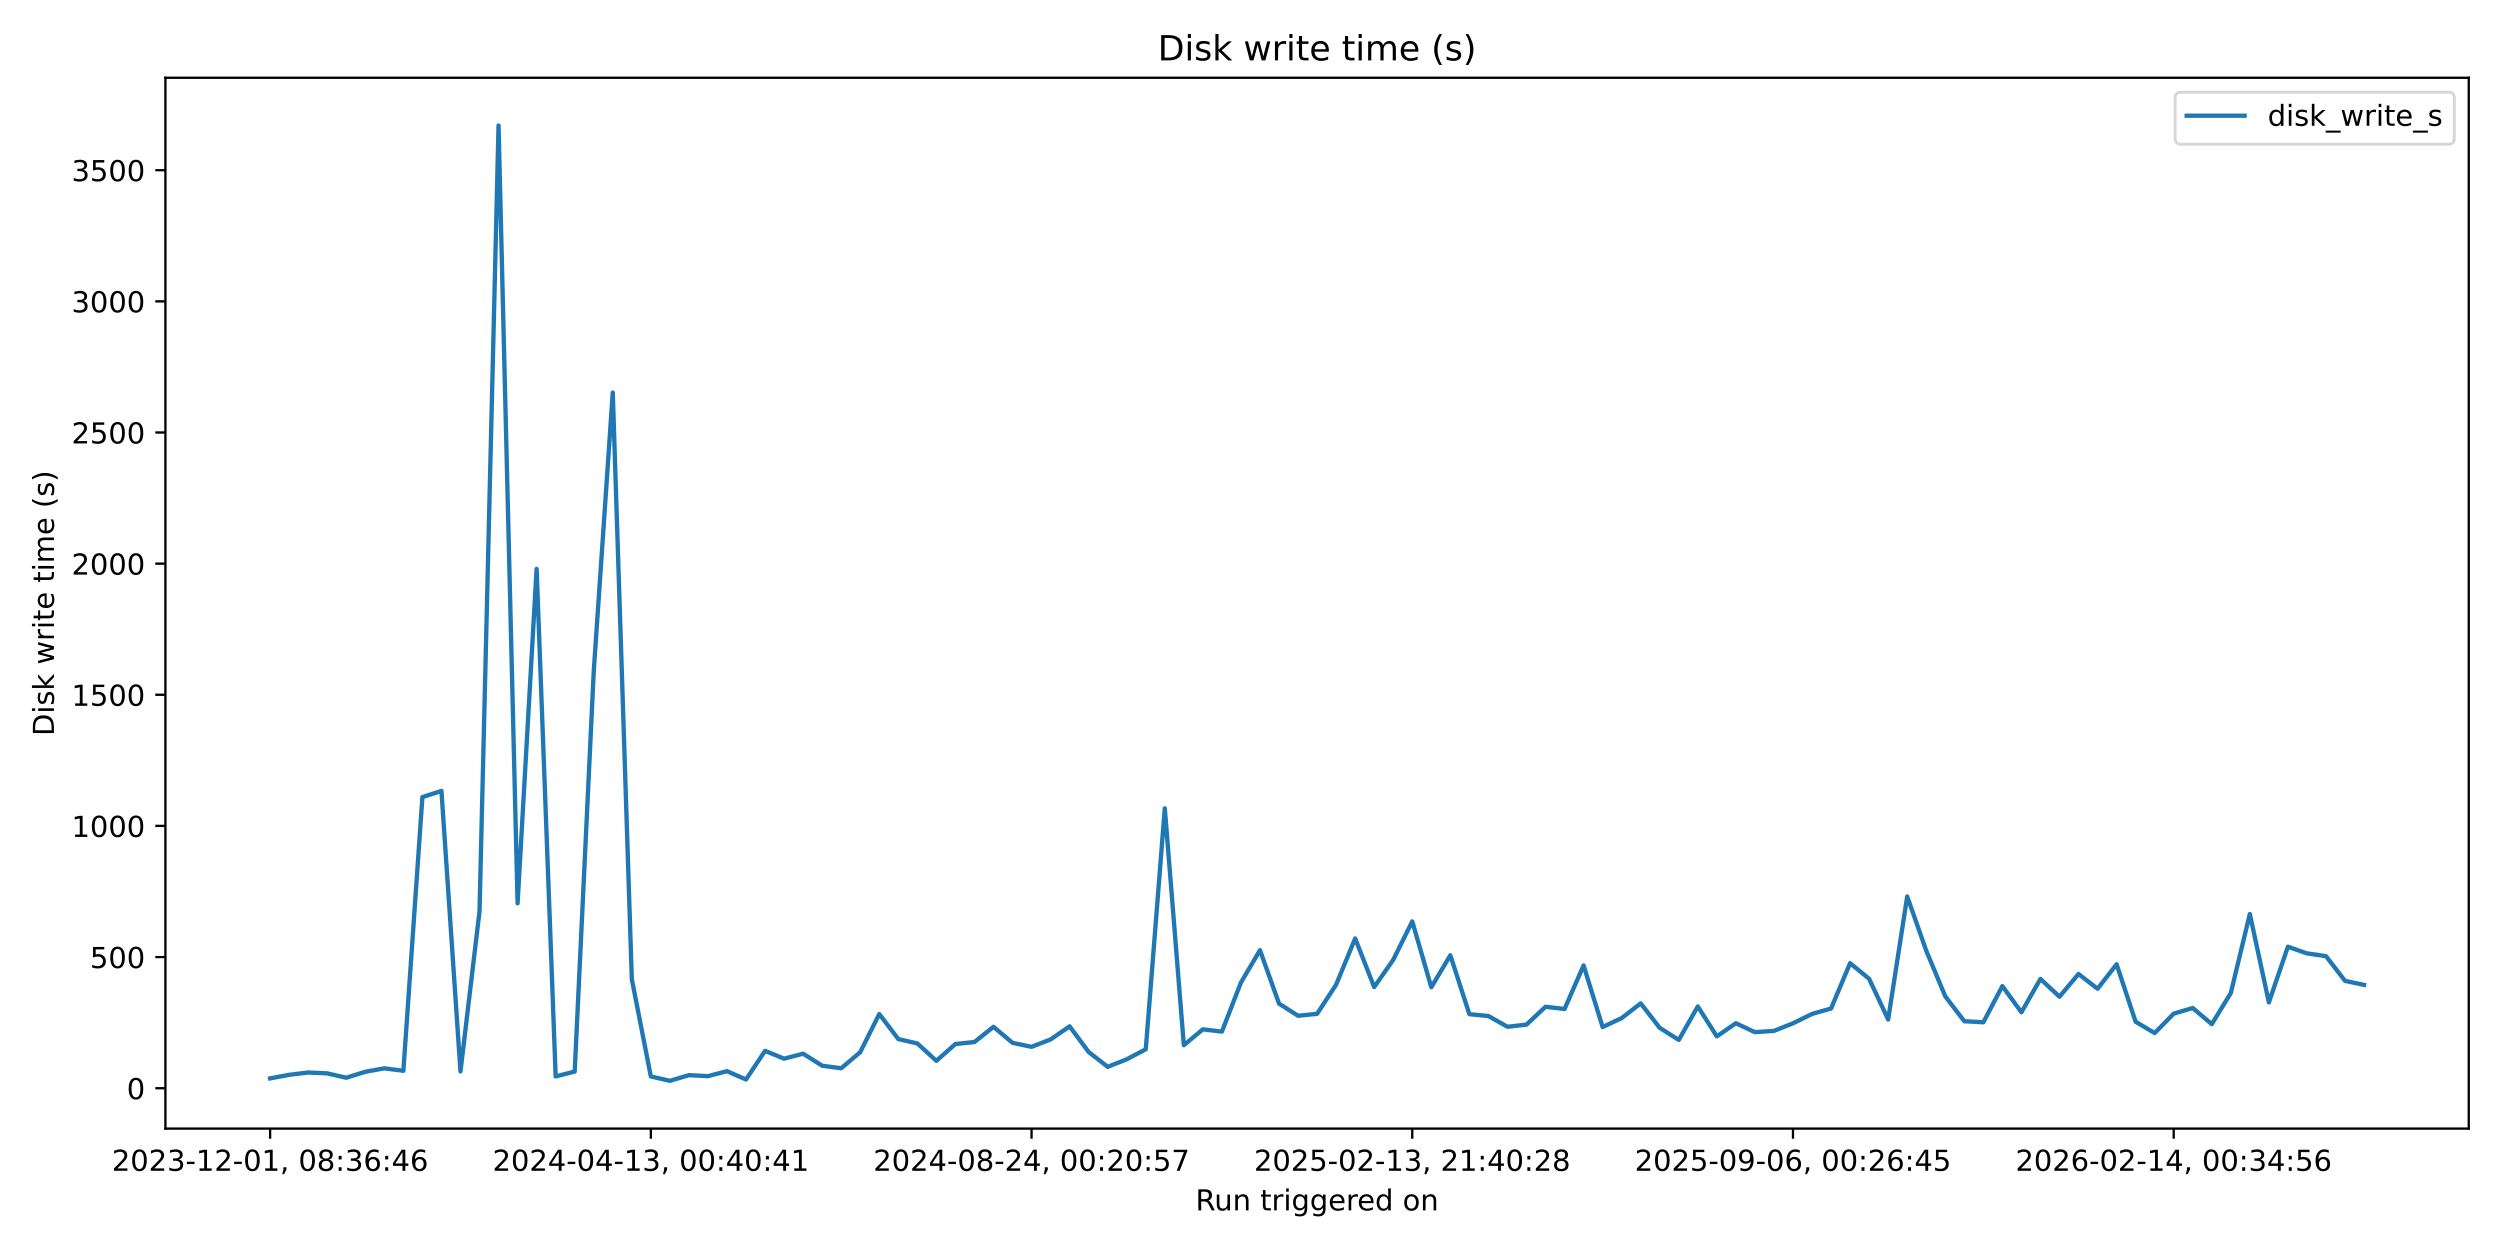
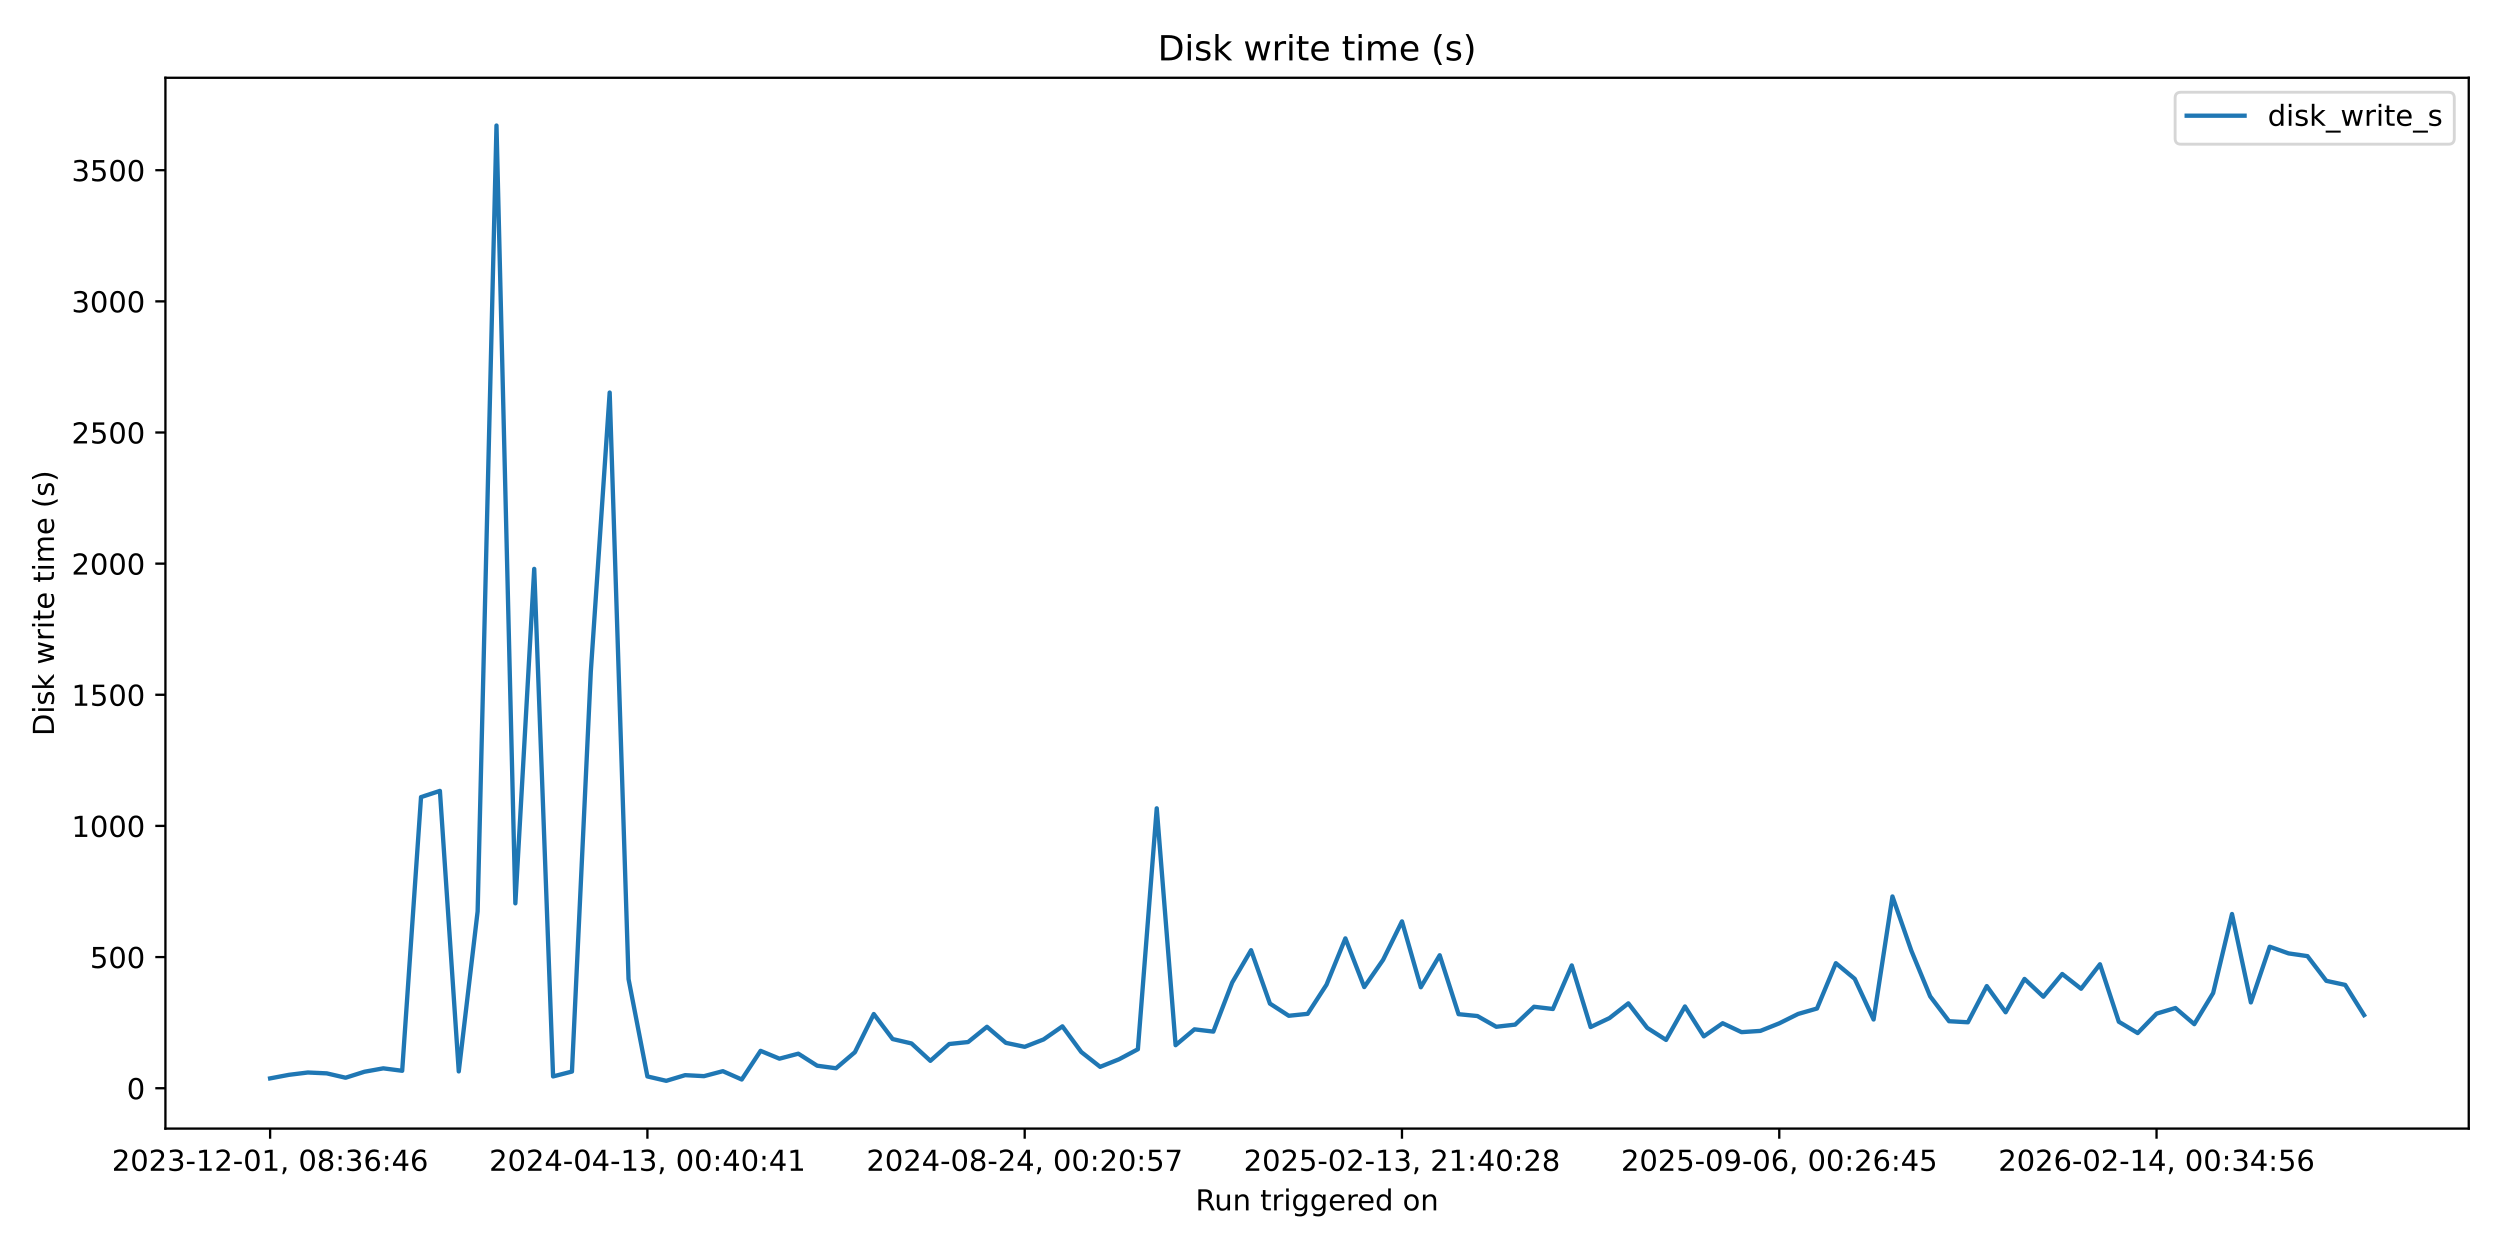
<svg xmlns="http://www.w3.org/2000/svg" xmlns:xlink="http://www.w3.org/1999/xlink" width="864pt" height="432pt" viewBox="0 0 864 432" version="1.1">
  <defs>
    <style type="text/css">*{stroke-linejoin: round; stroke-linecap: butt}</style>
  </defs>
  <g id="figure_1">
    <g id="patch_1">
      <path d="M 0 432  L 864 432  L 864 0  L 0 0  z " style="fill: #ffffff" />
    </g>
    <g id="axes_1">
      <g id="patch_2">
        <path d="M 57.17 390.04  L 853.2 390.04  L 853.2 26.88  L 57.17 26.88  z " style="fill: #ffffff" />
      </g>
      <g id="matplotlib.axis_1">
        <g id="xtick_1">
          <g id="line2d_1">
            <defs>
-               <path id="m375b9d2897" d="M 0 0  L 0 3.5  " style="stroke: #000000; stroke-width: 0.8" />
+               <path id="m7d9cabfe3b" d="M 0 0  L 0 3.5  " style="stroke: #000000; stroke-width: 0.8" />
            </defs>
            <g>
-               <use xlink:href="#m375b9d2897" x="93.353" y="390.04" style="stroke: #000000; stroke-width: 0.8" />
+               <use xlink:href="#m7d9cabfe3b" x="93.353" y="390.04" style="stroke: #000000; stroke-width: 0.8" />
            </g>
          </g>
          <g id="text_1">
            <g transform="translate(38.66099 404.6384) scale(0.1 -0.1)">
              <defs>
                <path id="DejaVuSans-32" d="M 1228 531  L 3431 531  L 3431 0  L 469 0  L 469 531  Q 828 903 1448 1529  Q 2069 2156 2228 2338  Q 2531 2678 2651 2914  Q 2772 3150 2772 3378  Q 2772 3750 2511 3984  Q 2250 4219 1831 4219  Q 1534 4219 1204 4116  Q 875 4013 500 3803  L 500 4441  Q 881 4594 1212 4672  Q 1544 4750 1819 4750  Q 2544 4750 2975 4387  Q 3406 4025 3406 3419  Q 3406 3131 3298 2873  Q 3191 2616 2906 2266  Q 2828 2175 2409 1742  Q 1991 1309 1228 531  z " transform="scale(0.015625)" />
                <path id="DejaVuSans-30" d="M 2034 4250  Q 1547 4250 1301 3770  Q 1056 3291 1056 2328  Q 1056 1369 1301 889  Q 1547 409 2034 409  Q 2525 409 2770 889  Q 3016 1369 3016 2328  Q 3016 3291 2770 3770  Q 2525 4250 2034 4250  z M 2034 4750  Q 2819 4750 3233 4129  Q 3647 3509 3647 2328  Q 3647 1150 3233 529  Q 2819 -91 2034 -91  Q 1250 -91 836 529  Q 422 1150 422 2328  Q 422 3509 836 4129  Q 1250 4750 2034 4750  z " transform="scale(0.015625)" />
                <path id="DejaVuSans-33" d="M 2597 2516  Q 3050 2419 3304 2112  Q 3559 1806 3559 1356  Q 3559 666 3084 287  Q 2609 -91 1734 -91  Q 1441 -91 1130 -33  Q 819 25 488 141  L 488 750  Q 750 597 1062 519  Q 1375 441 1716 441  Q 2309 441 2620 675  Q 2931 909 2931 1356  Q 2931 1769 2642 2001  Q 2353 2234 1838 2234  L 1294 2234  L 1294 2753  L 1863 2753  Q 2328 2753 2575 2939  Q 2822 3125 2822 3475  Q 2822 3834 2567 4026  Q 2313 4219 1838 4219  Q 1578 4219 1281 4162  Q 984 4106 628 3988  L 628 4550  Q 988 4650 1302 4700  Q 1616 4750 1894 4750  Q 2613 4750 3031 4423  Q 3450 4097 3450 3541  Q 3450 3153 3228 2886  Q 3006 2619 2597 2516  z " transform="scale(0.015625)" />
                <path id="DejaVuSans-2d" d="M 313 2009  L 1997 2009  L 1997 1497  L 313 1497  L 313 2009  z " transform="scale(0.015625)" />
                <path id="DejaVuSans-31" d="M 794 531  L 1825 531  L 1825 4091  L 703 3866  L 703 4441  L 1819 4666  L 2450 4666  L 2450 531  L 3481 531  L 3481 0  L 794 0  L 794 531  z " transform="scale(0.015625)" />
                <path id="DejaVuSans-2c" d="M 750 794  L 1409 794  L 1409 256  L 897 -744  L 494 -744  L 750 256  L 750 794  z " transform="scale(0.015625)" />
                <path id="DejaVuSans-20" transform="scale(0.015625)" />
                <path id="DejaVuSans-38" d="M 2034 2216  Q 1584 2216 1326 1975  Q 1069 1734 1069 1313  Q 1069 891 1326 650  Q 1584 409 2034 409  Q 2484 409 2743 651  Q 3003 894 3003 1313  Q 3003 1734 2745 1975  Q 2488 2216 2034 2216  z M 1403 2484  Q 997 2584 770 2862  Q 544 3141 544 3541  Q 544 4100 942 4425  Q 1341 4750 2034 4750  Q 2731 4750 3128 4425  Q 3525 4100 3525 3541  Q 3525 3141 3298 2862  Q 3072 2584 2669 2484  Q 3125 2378 3379 2068  Q 3634 1759 3634 1313  Q 3634 634 3220 271  Q 2806 -91 2034 -91  Q 1263 -91 848 271  Q 434 634 434 1313  Q 434 1759 690 2068  Q 947 2378 1403 2484  z M 1172 3481  Q 1172 3119 1398 2916  Q 1625 2713 2034 2713  Q 2441 2713 2670 2916  Q 2900 3119 2900 3481  Q 2900 3844 2670 4047  Q 2441 4250 2034 4250  Q 1625 4250 1398 4047  Q 1172 3844 1172 3481  z " transform="scale(0.015625)" />
                <path id="DejaVuSans-3a" d="M 750 794  L 1409 794  L 1409 0  L 750 0  L 750 794  z M 750 3309  L 1409 3309  L 1409 2516  L 750 2516  L 750 3309  z " transform="scale(0.015625)" />
                <path id="DejaVuSans-36" d="M 2113 2584  Q 1688 2584 1439 2293  Q 1191 2003 1191 1497  Q 1191 994 1439 701  Q 1688 409 2113 409  Q 2538 409 2786 701  Q 3034 994 3034 1497  Q 3034 2003 2786 2293  Q 2538 2584 2113 2584  z M 3366 4563  L 3366 3988  Q 3128 4100 2886 4159  Q 2644 4219 2406 4219  Q 1781 4219 1451 3797  Q 1122 3375 1075 2522  Q 1259 2794 1537 2939  Q 1816 3084 2150 3084  Q 2853 3084 3261 2657  Q 3669 2231 3669 1497  Q 3669 778 3244 343  Q 2819 -91 2113 -91  Q 1303 -91 875 529  Q 447 1150 447 2328  Q 447 3434 972 4092  Q 1497 4750 2381 4750  Q 2619 4750 2861 4703  Q 3103 4656 3366 4563  z " transform="scale(0.015625)" />
                <path id="DejaVuSans-34" d="M 2419 4116  L 825 1625  L 2419 1625  L 2419 4116  z M 2253 4666  L 3047 4666  L 3047 1625  L 3713 1625  L 3713 1100  L 3047 1100  L 3047 0  L 2419 0  L 2419 1100  L 313 1100  L 313 1709  L 2253 4666  z " transform="scale(0.015625)" />
              </defs>
              <use xlink:href="#DejaVuSans-32" />
              <use xlink:href="#DejaVuSans-30" transform="translate(63.62305 0)" />
              <use xlink:href="#DejaVuSans-32" transform="translate(127.2461 0)" />
              <use xlink:href="#DejaVuSans-33" transform="translate(190.8691 0)" />
              <use xlink:href="#DejaVuSans-2d" transform="translate(254.4922 0)" />
              <use xlink:href="#DejaVuSans-31" transform="translate(290.5762 0)" />
              <use xlink:href="#DejaVuSans-32" transform="translate(354.1992 0)" />
              <use xlink:href="#DejaVuSans-2d" transform="translate(417.8223 0)" />
              <use xlink:href="#DejaVuSans-30" transform="translate(453.9062 0)" />
              <use xlink:href="#DejaVuSans-31" transform="translate(517.5293 0)" />
              <use xlink:href="#DejaVuSans-2c" transform="translate(581.1523 0)" />
              <use xlink:href="#DejaVuSans-20" transform="translate(612.9395 0)" />
              <use xlink:href="#DejaVuSans-30" transform="translate(644.7266 0)" />
              <use xlink:href="#DejaVuSans-38" transform="translate(708.3496 0)" />
              <use xlink:href="#DejaVuSans-3a" transform="translate(771.9727 0)" />
              <use xlink:href="#DejaVuSans-33" transform="translate(805.6641 0)" />
              <use xlink:href="#DejaVuSans-36" transform="translate(869.2871 0)" />
              <use xlink:href="#DejaVuSans-3a" transform="translate(932.9102 0)" />
              <use xlink:href="#DejaVuSans-34" transform="translate(966.6016 0)" />
              <use xlink:href="#DejaVuSans-36" transform="translate(1030.225 0)" />
            </g>
          </g>
        </g>
        <g id="xtick_2">
          <g id="line2d_2">
            <g>
-               <use xlink:href="#m375b9d2897" x="224.928" y="390.04" style="stroke: #000000; stroke-width: 0.8" />
+               <use xlink:href="#m7d9cabfe3b" x="223.743" y="390.04" style="stroke: #000000; stroke-width: 0.8" />
            </g>
          </g>
          <g id="text_2">
-             <g transform="translate(170.2362 404.6384) scale(0.1 -0.1)">
+             <g transform="translate(169.0508 404.6384) scale(0.1 -0.1)">
              <use xlink:href="#DejaVuSans-32" />
              <use xlink:href="#DejaVuSans-30" transform="translate(63.62305 0)" />
              <use xlink:href="#DejaVuSans-32" transform="translate(127.2461 0)" />
              <use xlink:href="#DejaVuSans-34" transform="translate(190.8691 0)" />
              <use xlink:href="#DejaVuSans-2d" transform="translate(254.4922 0)" />
              <use xlink:href="#DejaVuSans-30" transform="translate(290.5762 0)" />
              <use xlink:href="#DejaVuSans-34" transform="translate(354.1992 0)" />
              <use xlink:href="#DejaVuSans-2d" transform="translate(417.8223 0)" />
              <use xlink:href="#DejaVuSans-31" transform="translate(453.9062 0)" />
              <use xlink:href="#DejaVuSans-33" transform="translate(517.5293 0)" />
              <use xlink:href="#DejaVuSans-2c" transform="translate(581.1523 0)" />
              <use xlink:href="#DejaVuSans-20" transform="translate(612.9395 0)" />
              <use xlink:href="#DejaVuSans-30" transform="translate(644.7266 0)" />
              <use xlink:href="#DejaVuSans-30" transform="translate(708.3496 0)" />
              <use xlink:href="#DejaVuSans-3a" transform="translate(771.9727 0)" />
              <use xlink:href="#DejaVuSans-34" transform="translate(805.6641 0)" />
              <use xlink:href="#DejaVuSans-30" transform="translate(869.2871 0)" />
              <use xlink:href="#DejaVuSans-3a" transform="translate(932.9102 0)" />
              <use xlink:href="#DejaVuSans-34" transform="translate(966.6016 0)" />
              <use xlink:href="#DejaVuSans-31" transform="translate(1030.225 0)" />
            </g>
          </g>
        </g>
        <g id="xtick_3">
          <g id="line2d_3">
            <g>
-               <use xlink:href="#m375b9d2897" x="356.504" y="390.04" style="stroke: #000000; stroke-width: 0.8" />
+               <use xlink:href="#m7d9cabfe3b" x="354.133" y="390.04" style="stroke: #000000; stroke-width: 0.8" />
            </g>
          </g>
          <g id="text_3">
-             <g transform="translate(301.8114 404.6384) scale(0.1 -0.1)">
+             <g transform="translate(299.4407 404.6384) scale(0.1 -0.1)">
              <defs>
                <path id="DejaVuSans-35" d="M 691 4666  L 3169 4666  L 3169 4134  L 1269 4134  L 1269 2991  Q 1406 3038 1543 3061  Q 1681 3084 1819 3084  Q 2600 3084 3056 2656  Q 3513 2228 3513 1497  Q 3513 744 3044 326  Q 2575 -91 1722 -91  Q 1428 -91 1123 -41  Q 819 9 494 109  L 494 744  Q 775 591 1075 516  Q 1375 441 1709 441  Q 2250 441 2565 725  Q 2881 1009 2881 1497  Q 2881 1984 2565 2268  Q 2250 2553 1709 2553  Q 1456 2553 1204 2497  Q 953 2441 691 2322  L 691 4666  z " transform="scale(0.015625)" />
                <path id="DejaVuSans-37" d="M 525 4666  L 3525 4666  L 3525 4397  L 1831 0  L 1172 0  L 2766 4134  L 525 4134  L 525 4666  z " transform="scale(0.015625)" />
              </defs>
              <use xlink:href="#DejaVuSans-32" />
              <use xlink:href="#DejaVuSans-30" transform="translate(63.62305 0)" />
              <use xlink:href="#DejaVuSans-32" transform="translate(127.2461 0)" />
              <use xlink:href="#DejaVuSans-34" transform="translate(190.8691 0)" />
              <use xlink:href="#DejaVuSans-2d" transform="translate(254.4922 0)" />
              <use xlink:href="#DejaVuSans-30" transform="translate(290.5762 0)" />
              <use xlink:href="#DejaVuSans-38" transform="translate(354.1992 0)" />
              <use xlink:href="#DejaVuSans-2d" transform="translate(417.8223 0)" />
              <use xlink:href="#DejaVuSans-32" transform="translate(453.9062 0)" />
              <use xlink:href="#DejaVuSans-34" transform="translate(517.5293 0)" />
              <use xlink:href="#DejaVuSans-2c" transform="translate(581.1523 0)" />
              <use xlink:href="#DejaVuSans-20" transform="translate(612.9395 0)" />
              <use xlink:href="#DejaVuSans-30" transform="translate(644.7266 0)" />
              <use xlink:href="#DejaVuSans-30" transform="translate(708.3496 0)" />
              <use xlink:href="#DejaVuSans-3a" transform="translate(771.9727 0)" />
              <use xlink:href="#DejaVuSans-32" transform="translate(805.6641 0)" />
              <use xlink:href="#DejaVuSans-30" transform="translate(869.2871 0)" />
              <use xlink:href="#DejaVuSans-3a" transform="translate(932.9102 0)" />
              <use xlink:href="#DejaVuSans-35" transform="translate(966.6016 0)" />
              <use xlink:href="#DejaVuSans-37" transform="translate(1030.225 0)" />
            </g>
          </g>
        </g>
        <g id="xtick_4">
          <g id="line2d_4">
            <g>
-               <use xlink:href="#m375b9d2897" x="488.079" y="390.04" style="stroke: #000000; stroke-width: 0.8" />
+               <use xlink:href="#m7d9cabfe3b" x="484.523" y="390.04" style="stroke: #000000; stroke-width: 0.8" />
            </g>
          </g>
          <g id="text_4">
-             <g transform="translate(433.3866 404.6384) scale(0.1 -0.1)">
+             <g transform="translate(429.8305 404.6384) scale(0.1 -0.1)">
              <use xlink:href="#DejaVuSans-32" />
              <use xlink:href="#DejaVuSans-30" transform="translate(63.62305 0)" />
              <use xlink:href="#DejaVuSans-32" transform="translate(127.2461 0)" />
              <use xlink:href="#DejaVuSans-35" transform="translate(190.8691 0)" />
              <use xlink:href="#DejaVuSans-2d" transform="translate(254.4922 0)" />
              <use xlink:href="#DejaVuSans-30" transform="translate(290.5762 0)" />
              <use xlink:href="#DejaVuSans-32" transform="translate(354.1992 0)" />
              <use xlink:href="#DejaVuSans-2d" transform="translate(417.8223 0)" />
              <use xlink:href="#DejaVuSans-31" transform="translate(453.9062 0)" />
              <use xlink:href="#DejaVuSans-33" transform="translate(517.5293 0)" />
              <use xlink:href="#DejaVuSans-2c" transform="translate(581.1523 0)" />
              <use xlink:href="#DejaVuSans-20" transform="translate(612.9395 0)" />
              <use xlink:href="#DejaVuSans-32" transform="translate(644.7266 0)" />
              <use xlink:href="#DejaVuSans-31" transform="translate(708.3496 0)" />
              <use xlink:href="#DejaVuSans-3a" transform="translate(771.9727 0)" />
              <use xlink:href="#DejaVuSans-34" transform="translate(805.6641 0)" />
              <use xlink:href="#DejaVuSans-30" transform="translate(869.2871 0)" />
              <use xlink:href="#DejaVuSans-3a" transform="translate(932.9102 0)" />
              <use xlink:href="#DejaVuSans-32" transform="translate(966.6016 0)" />
              <use xlink:href="#DejaVuSans-38" transform="translate(1030.225 0)" />
            </g>
          </g>
        </g>
        <g id="xtick_5">
          <g id="line2d_5">
            <g>
-               <use xlink:href="#m375b9d2897" x="619.654" y="390.04" style="stroke: #000000; stroke-width: 0.8" />
+               <use xlink:href="#m7d9cabfe3b" x="614.913" y="390.04" style="stroke: #000000; stroke-width: 0.8" />
            </g>
          </g>
          <g id="text_5">
-             <g transform="translate(564.9618 404.6384) scale(0.1 -0.1)">
+             <g transform="translate(560.2204 404.6384) scale(0.1 -0.1)">
              <defs>
                <path id="DejaVuSans-39" d="M 703 97  L 703 672  Q 941 559 1184 500  Q 1428 441 1663 441  Q 2288 441 2617 861  Q 2947 1281 2994 2138  Q 2813 1869 2534 1725  Q 2256 1581 1919 1581  Q 1219 1581 811 2004  Q 403 2428 403 3163  Q 403 3881 828 4315  Q 1253 4750 1959 4750  Q 2769 4750 3195 4129  Q 3622 3509 3622 2328  Q 3622 1225 3098 567  Q 2575 -91 1691 -91  Q 1453 -91 1209 -44  Q 966 3 703 97  z M 1959 2075  Q 2384 2075 2632 2365  Q 2881 2656 2881 3163  Q 2881 3666 2632 3958  Q 2384 4250 1959 4250  Q 1534 4250 1286 3958  Q 1038 3666 1038 3163  Q 1038 2656 1286 2365  Q 1534 2075 1959 2075  z " transform="scale(0.015625)" />
              </defs>
              <use xlink:href="#DejaVuSans-32" />
              <use xlink:href="#DejaVuSans-30" transform="translate(63.62305 0)" />
              <use xlink:href="#DejaVuSans-32" transform="translate(127.2461 0)" />
              <use xlink:href="#DejaVuSans-35" transform="translate(190.8691 0)" />
              <use xlink:href="#DejaVuSans-2d" transform="translate(254.4922 0)" />
              <use xlink:href="#DejaVuSans-30" transform="translate(290.5762 0)" />
              <use xlink:href="#DejaVuSans-39" transform="translate(354.1992 0)" />
              <use xlink:href="#DejaVuSans-2d" transform="translate(417.8223 0)" />
              <use xlink:href="#DejaVuSans-30" transform="translate(453.9062 0)" />
              <use xlink:href="#DejaVuSans-36" transform="translate(517.5293 0)" />
              <use xlink:href="#DejaVuSans-2c" transform="translate(581.1523 0)" />
              <use xlink:href="#DejaVuSans-20" transform="translate(612.9395 0)" />
              <use xlink:href="#DejaVuSans-30" transform="translate(644.7266 0)" />
              <use xlink:href="#DejaVuSans-30" transform="translate(708.3496 0)" />
              <use xlink:href="#DejaVuSans-3a" transform="translate(771.9727 0)" />
              <use xlink:href="#DejaVuSans-32" transform="translate(805.6641 0)" />
              <use xlink:href="#DejaVuSans-36" transform="translate(869.2871 0)" />
              <use xlink:href="#DejaVuSans-3a" transform="translate(932.9102 0)" />
              <use xlink:href="#DejaVuSans-34" transform="translate(966.6016 0)" />
              <use xlink:href="#DejaVuSans-35" transform="translate(1030.225 0)" />
            </g>
          </g>
        </g>
        <g id="xtick_6">
          <g id="line2d_6">
            <g>
-               <use xlink:href="#m375b9d2897" x="751.229" y="390.04" style="stroke: #000000; stroke-width: 0.8" />
+               <use xlink:href="#m7d9cabfe3b" x="745.302" y="390.04" style="stroke: #000000; stroke-width: 0.8" />
            </g>
          </g>
          <g id="text_6">
-             <g transform="translate(696.537 404.6384) scale(0.1 -0.1)">
+             <g transform="translate(690.6102 404.6384) scale(0.1 -0.1)">
              <use xlink:href="#DejaVuSans-32" />
              <use xlink:href="#DejaVuSans-30" transform="translate(63.62305 0)" />
              <use xlink:href="#DejaVuSans-32" transform="translate(127.2461 0)" />
              <use xlink:href="#DejaVuSans-36" transform="translate(190.8691 0)" />
              <use xlink:href="#DejaVuSans-2d" transform="translate(254.4922 0)" />
              <use xlink:href="#DejaVuSans-30" transform="translate(290.5762 0)" />
              <use xlink:href="#DejaVuSans-32" transform="translate(354.1992 0)" />
              <use xlink:href="#DejaVuSans-2d" transform="translate(417.8223 0)" />
              <use xlink:href="#DejaVuSans-31" transform="translate(453.9062 0)" />
              <use xlink:href="#DejaVuSans-34" transform="translate(517.5293 0)" />
              <use xlink:href="#DejaVuSans-2c" transform="translate(581.1523 0)" />
              <use xlink:href="#DejaVuSans-20" transform="translate(612.9395 0)" />
              <use xlink:href="#DejaVuSans-30" transform="translate(644.7266 0)" />
              <use xlink:href="#DejaVuSans-30" transform="translate(708.3496 0)" />
              <use xlink:href="#DejaVuSans-3a" transform="translate(771.9727 0)" />
              <use xlink:href="#DejaVuSans-33" transform="translate(805.6641 0)" />
              <use xlink:href="#DejaVuSans-34" transform="translate(869.2871 0)" />
              <use xlink:href="#DejaVuSans-3a" transform="translate(932.9102 0)" />
              <use xlink:href="#DejaVuSans-35" transform="translate(966.6016 0)" />
              <use xlink:href="#DejaVuSans-36" transform="translate(1030.225 0)" />
            </g>
          </g>
        </g>
        <g id="text_7">
          <g transform="translate(413.1686 418.3166) scale(0.1 -0.1)">
            <defs>
              <path id="DejaVuSans-52" d="M 2841 2188  Q 3044 2119 3236 1894  Q 3428 1669 3622 1275  L 4263 0  L 3584 0  L 2988 1197  Q 2756 1666 2539 1819  Q 2322 1972 1947 1972  L 1259 1972  L 1259 0  L 628 0  L 628 4666  L 2053 4666  Q 2853 4666 3247 4331  Q 3641 3997 3641 3322  Q 3641 2881 3436 2590  Q 3231 2300 2841 2188  z M 1259 4147  L 1259 2491  L 2053 2491  Q 2509 2491 2742 2702  Q 2975 2913 2975 3322  Q 2975 3731 2742 3939  Q 2509 4147 2053 4147  L 1259 4147  z " transform="scale(0.015625)" />
              <path id="DejaVuSans-75" d="M 544 1381  L 544 3500  L 1119 3500  L 1119 1403  Q 1119 906 1312 657  Q 1506 409 1894 409  Q 2359 409 2629 706  Q 2900 1003 2900 1516  L 2900 3500  L 3475 3500  L 3475 0  L 2900 0  L 2900 538  Q 2691 219 2414 64  Q 2138 -91 1772 -91  Q 1169 -91 856 284  Q 544 659 544 1381  z M 1991 3584  L 1991 3584  z " transform="scale(0.015625)" />
              <path id="DejaVuSans-6e" d="M 3513 2113  L 3513 0  L 2938 0  L 2938 2094  Q 2938 2591 2744 2837  Q 2550 3084 2163 3084  Q 1697 3084 1428 2787  Q 1159 2491 1159 1978  L 1159 0  L 581 0  L 581 3500  L 1159 3500  L 1159 2956  Q 1366 3272 1645 3428  Q 1925 3584 2291 3584  Q 2894 3584 3203 3211  Q 3513 2838 3513 2113  z " transform="scale(0.015625)" />
              <path id="DejaVuSans-74" d="M 1172 4494  L 1172 3500  L 2356 3500  L 2356 3053  L 1172 3053  L 1172 1153  Q 1172 725 1289 603  Q 1406 481 1766 481  L 2356 481  L 2356 0  L 1766 0  Q 1100 0 847 248  Q 594 497 594 1153  L 594 3053  L 172 3053  L 172 3500  L 594 3500  L 594 4494  L 1172 4494  z " transform="scale(0.015625)" />
              <path id="DejaVuSans-72" d="M 2631 2963  Q 2534 3019 2420 3045  Q 2306 3072 2169 3072  Q 1681 3072 1420 2755  Q 1159 2438 1159 1844  L 1159 0  L 581 0  L 581 3500  L 1159 3500  L 1159 2956  Q 1341 3275 1631 3429  Q 1922 3584 2338 3584  Q 2397 3584 2469 3576  Q 2541 3569 2628 3553  L 2631 2963  z " transform="scale(0.015625)" />
              <path id="DejaVuSans-69" d="M 603 3500  L 1178 3500  L 1178 0  L 603 0  L 603 3500  z M 603 4863  L 1178 4863  L 1178 4134  L 603 4134  L 603 4863  z " transform="scale(0.015625)" />
              <path id="DejaVuSans-67" d="M 2906 1791  Q 2906 2416 2648 2759  Q 2391 3103 1925 3103  Q 1463 3103 1205 2759  Q 947 2416 947 1791  Q 947 1169 1205 825  Q 1463 481 1925 481  Q 2391 481 2648 825  Q 2906 1169 2906 1791  z M 3481 434  Q 3481 -459 3084 -895  Q 2688 -1331 1869 -1331  Q 1566 -1331 1297 -1286  Q 1028 -1241 775 -1147  L 775 -588  Q 1028 -725 1275 -790  Q 1522 -856 1778 -856  Q 2344 -856 2625 -561  Q 2906 -266 2906 331  L 2906 616  Q 2728 306 2450 153  Q 2172 0 1784 0  Q 1141 0 747 490  Q 353 981 353 1791  Q 353 2603 747 3093  Q 1141 3584 1784 3584  Q 2172 3584 2450 3431  Q 2728 3278 2906 2969  L 2906 3500  L 3481 3500  L 3481 434  z " transform="scale(0.015625)" />
              <path id="DejaVuSans-65" d="M 3597 1894  L 3597 1613  L 953 1613  Q 991 1019 1311 708  Q 1631 397 2203 397  Q 2534 397 2845 478  Q 3156 559 3463 722  L 3463 178  Q 3153 47 2828 -22  Q 2503 -91 2169 -91  Q 1331 -91 842 396  Q 353 884 353 1716  Q 353 2575 817 3079  Q 1281 3584 2069 3584  Q 2775 3584 3186 3129  Q 3597 2675 3597 1894  z M 3022 2063  Q 3016 2534 2758 2815  Q 2500 3097 2075 3097  Q 1594 3097 1305 2825  Q 1016 2553 972 2059  L 3022 2063  z " transform="scale(0.015625)" />
              <path id="DejaVuSans-64" d="M 2906 2969  L 2906 4863  L 3481 4863  L 3481 0  L 2906 0  L 2906 525  Q 2725 213 2448 61  Q 2172 -91 1784 -91  Q 1150 -91 751 415  Q 353 922 353 1747  Q 353 2572 751 3078  Q 1150 3584 1784 3584  Q 2172 3584 2448 3432  Q 2725 3281 2906 2969  z M 947 1747  Q 947 1113 1208 752  Q 1469 391 1925 391  Q 2381 391 2643 752  Q 2906 1113 2906 1747  Q 2906 2381 2643 2742  Q 2381 3103 1925 3103  Q 1469 3103 1208 2742  Q 947 2381 947 1747  z " transform="scale(0.015625)" />
              <path id="DejaVuSans-6f" d="M 1959 3097  Q 1497 3097 1228 2736  Q 959 2375 959 1747  Q 959 1119 1226 758  Q 1494 397 1959 397  Q 2419 397 2687 759  Q 2956 1122 2956 1747  Q 2956 2369 2687 2733  Q 2419 3097 1959 3097  z M 1959 3584  Q 2709 3584 3137 3096  Q 3566 2609 3566 1747  Q 3566 888 3137 398  Q 2709 -91 1959 -91  Q 1206 -91 779 398  Q 353 888 353 1747  Q 353 2609 779 3096  Q 1206 3584 1959 3584  z " transform="scale(0.015625)" />
            </defs>
            <use xlink:href="#DejaVuSans-52" />
            <use xlink:href="#DejaVuSans-75" transform="translate(64.98242 0)" />
            <use xlink:href="#DejaVuSans-6e" transform="translate(128.3613 0)" />
            <use xlink:href="#DejaVuSans-20" transform="translate(191.7402 0)" />
            <use xlink:href="#DejaVuSans-74" transform="translate(223.5273 0)" />
            <use xlink:href="#DejaVuSans-72" transform="translate(262.7363 0)" />
            <use xlink:href="#DejaVuSans-69" transform="translate(303.8496 0)" />
            <use xlink:href="#DejaVuSans-67" transform="translate(331.6328 0)" />
            <use xlink:href="#DejaVuSans-67" transform="translate(395.1094 0)" />
            <use xlink:href="#DejaVuSans-65" transform="translate(458.5859 0)" />
            <use xlink:href="#DejaVuSans-72" transform="translate(520.1094 0)" />
            <use xlink:href="#DejaVuSans-65" transform="translate(558.9727 0)" />
            <use xlink:href="#DejaVuSans-64" transform="translate(620.4961 0)" />
            <use xlink:href="#DejaVuSans-20" transform="translate(683.9727 0)" />
            <use xlink:href="#DejaVuSans-6f" transform="translate(715.7598 0)" />
            <use xlink:href="#DejaVuSans-6e" transform="translate(776.9414 0)" />
          </g>
        </g>
      </g>
      <g id="matplotlib.axis_2">
        <g id="ytick_1">
          <g id="line2d_7">
            <defs>
-               <path id="m3e3933fbcd" d="M 0 0  L -3.5 0  " style="stroke: #000000; stroke-width: 0.8" />
+               <path id="m54670affbe" d="M 0 0  L -3.5 0  " style="stroke: #000000; stroke-width: 0.8" />
            </defs>
            <g>
-               <use xlink:href="#m3e3933fbcd" x="57.17" y="376.087" style="stroke: #000000; stroke-width: 0.8" />
+               <use xlink:href="#m54670affbe" x="57.17" y="376.087" style="stroke: #000000; stroke-width: 0.8" />
            </g>
          </g>
          <g id="text_8">
            <g transform="translate(43.8075 379.8859) scale(0.1 -0.1)">
              <use xlink:href="#DejaVuSans-30" />
            </g>
          </g>
        </g>
        <g id="ytick_2">
          <g id="line2d_8">
            <g>
-               <use xlink:href="#m3e3933fbcd" x="57.17" y="330.763" style="stroke: #000000; stroke-width: 0.8" />
+               <use xlink:href="#m54670affbe" x="57.17" y="330.763" style="stroke: #000000; stroke-width: 0.8" />
            </g>
          </g>
          <g id="text_9">
            <g transform="translate(31.0825 334.5621) scale(0.1 -0.1)">
              <use xlink:href="#DejaVuSans-35" />
              <use xlink:href="#DejaVuSans-30" transform="translate(63.62305 0)" />
              <use xlink:href="#DejaVuSans-30" transform="translate(127.2461 0)" />
            </g>
          </g>
        </g>
        <g id="ytick_3">
          <g id="line2d_9">
            <g>
-               <use xlink:href="#m3e3933fbcd" x="57.17" y="285.439" style="stroke: #000000; stroke-width: 0.8" />
+               <use xlink:href="#m54670affbe" x="57.17" y="285.439" style="stroke: #000000; stroke-width: 0.8" />
            </g>
          </g>
          <g id="text_10">
            <g transform="translate(24.72 289.2382) scale(0.1 -0.1)">
              <use xlink:href="#DejaVuSans-31" />
              <use xlink:href="#DejaVuSans-30" transform="translate(63.62305 0)" />
              <use xlink:href="#DejaVuSans-30" transform="translate(127.2461 0)" />
              <use xlink:href="#DejaVuSans-30" transform="translate(190.8691 0)" />
            </g>
          </g>
        </g>
        <g id="ytick_4">
          <g id="line2d_10">
            <g>
-               <use xlink:href="#m3e3933fbcd" x="57.17" y="240.115" style="stroke: #000000; stroke-width: 0.8" />
+               <use xlink:href="#m54670affbe" x="57.17" y="240.115" style="stroke: #000000; stroke-width: 0.8" />
            </g>
          </g>
          <g id="text_11">
            <g transform="translate(24.72 243.9144) scale(0.1 -0.1)">
              <use xlink:href="#DejaVuSans-31" />
              <use xlink:href="#DejaVuSans-35" transform="translate(63.62305 0)" />
              <use xlink:href="#DejaVuSans-30" transform="translate(127.2461 0)" />
              <use xlink:href="#DejaVuSans-30" transform="translate(190.8691 0)" />
            </g>
          </g>
        </g>
        <g id="ytick_5">
          <g id="line2d_11">
            <g>
-               <use xlink:href="#m3e3933fbcd" x="57.17" y="194.791" style="stroke: #000000; stroke-width: 0.8" />
+               <use xlink:href="#m54670affbe" x="57.17" y="194.791" style="stroke: #000000; stroke-width: 0.8" />
            </g>
          </g>
          <g id="text_12">
            <g transform="translate(24.72 198.5905) scale(0.1 -0.1)">
              <use xlink:href="#DejaVuSans-32" />
              <use xlink:href="#DejaVuSans-30" transform="translate(63.62305 0)" />
              <use xlink:href="#DejaVuSans-30" transform="translate(127.2461 0)" />
              <use xlink:href="#DejaVuSans-30" transform="translate(190.8691 0)" />
            </g>
          </g>
        </g>
        <g id="ytick_6">
          <g id="line2d_12">
            <g>
-               <use xlink:href="#m3e3933fbcd" x="57.17" y="149.467" style="stroke: #000000; stroke-width: 0.8" />
+               <use xlink:href="#m54670affbe" x="57.17" y="149.467" style="stroke: #000000; stroke-width: 0.8" />
            </g>
          </g>
          <g id="text_13">
            <g transform="translate(24.72 153.2666) scale(0.1 -0.1)">
              <use xlink:href="#DejaVuSans-32" />
              <use xlink:href="#DejaVuSans-35" transform="translate(63.62305 0)" />
              <use xlink:href="#DejaVuSans-30" transform="translate(127.2461 0)" />
              <use xlink:href="#DejaVuSans-30" transform="translate(190.8691 0)" />
            </g>
          </g>
        </g>
        <g id="ytick_7">
          <g id="line2d_13">
            <g>
-               <use xlink:href="#m3e3933fbcd" x="57.17" y="104.144" style="stroke: #000000; stroke-width: 0.8" />
+               <use xlink:href="#m54670affbe" x="57.17" y="104.144" style="stroke: #000000; stroke-width: 0.8" />
            </g>
          </g>
          <g id="text_14">
            <g transform="translate(24.72 107.9428) scale(0.1 -0.1)">
              <use xlink:href="#DejaVuSans-33" />
              <use xlink:href="#DejaVuSans-30" transform="translate(63.62305 0)" />
              <use xlink:href="#DejaVuSans-30" transform="translate(127.2461 0)" />
              <use xlink:href="#DejaVuSans-30" transform="translate(190.8691 0)" />
            </g>
          </g>
        </g>
        <g id="ytick_8">
          <g id="line2d_14">
            <g>
-               <use xlink:href="#m3e3933fbcd" x="57.17" y="58.82" style="stroke: #000000; stroke-width: 0.8" />
+               <use xlink:href="#m54670affbe" x="57.17" y="58.82" style="stroke: #000000; stroke-width: 0.8" />
            </g>
          </g>
          <g id="text_15">
            <g transform="translate(24.72 62.6189) scale(0.1 -0.1)">
              <use xlink:href="#DejaVuSans-33" />
              <use xlink:href="#DejaVuSans-35" transform="translate(63.62305 0)" />
              <use xlink:href="#DejaVuSans-30" transform="translate(127.2461 0)" />
              <use xlink:href="#DejaVuSans-30" transform="translate(190.8691 0)" />
            </g>
          </g>
        </g>
        <g id="text_16">
          <g transform="translate(18.64031 254.3389) rotate(-90) scale(0.1 -0.1)">
            <defs>
              <path id="DejaVuSans-44" d="M 1259 4147  L 1259 519  L 2022 519  Q 2988 519 3436 956  Q 3884 1394 3884 2338  Q 3884 3275 3436 3711  Q 2988 4147 2022 4147  L 1259 4147  z M 628 4666  L 1925 4666  Q 3281 4666 3915 4102  Q 4550 3538 4550 2338  Q 4550 1131 3912 565  Q 3275 0 1925 0  L 628 0  L 628 4666  z " transform="scale(0.015625)" />
              <path id="DejaVuSans-73" d="M 2834 3397  L 2834 2853  Q 2591 2978 2328 3040  Q 2066 3103 1784 3103  Q 1356 3103 1142 2972  Q 928 2841 928 2578  Q 928 2378 1081 2264  Q 1234 2150 1697 2047  L 1894 2003  Q 2506 1872 2764 1633  Q 3022 1394 3022 966  Q 3022 478 2636 193  Q 2250 -91 1575 -91  Q 1294 -91 989 -36  Q 684 19 347 128  L 347 722  Q 666 556 975 473  Q 1284 391 1588 391  Q 1994 391 2212 530  Q 2431 669 2431 922  Q 2431 1156 2273 1281  Q 2116 1406 1581 1522  L 1381 1569  Q 847 1681 609 1914  Q 372 2147 372 2553  Q 372 3047 722 3315  Q 1072 3584 1716 3584  Q 2034 3584 2315 3537  Q 2597 3491 2834 3397  z " transform="scale(0.015625)" />
              <path id="DejaVuSans-6b" d="M 581 4863  L 1159 4863  L 1159 1991  L 2875 3500  L 3609 3500  L 1753 1863  L 3688 0  L 2938 0  L 1159 1709  L 1159 0  L 581 0  L 581 4863  z " transform="scale(0.015625)" />
              <path id="DejaVuSans-77" d="M 269 3500  L 844 3500  L 1563 769  L 2278 3500  L 2956 3500  L 3675 769  L 4391 3500  L 4966 3500  L 4050 0  L 3372 0  L 2619 2869  L 1863 0  L 1184 0  L 269 3500  z " transform="scale(0.015625)" />
              <path id="DejaVuSans-6d" d="M 3328 2828  Q 3544 3216 3844 3400  Q 4144 3584 4550 3584  Q 5097 3584 5394 3201  Q 5691 2819 5691 2113  L 5691 0  L 5113 0  L 5113 2094  Q 5113 2597 4934 2840  Q 4756 3084 4391 3084  Q 3944 3084 3684 2787  Q 3425 2491 3425 1978  L 3425 0  L 2847 0  L 2847 2094  Q 2847 2600 2669 2842  Q 2491 3084 2119 3084  Q 1678 3084 1418 2786  Q 1159 2488 1159 1978  L 1159 0  L 581 0  L 581 3500  L 1159 3500  L 1159 2956  Q 1356 3278 1631 3431  Q 1906 3584 2284 3584  Q 2666 3584 2933 3390  Q 3200 3197 3328 2828  z " transform="scale(0.015625)" />
              <path id="DejaVuSans-28" d="M 1984 4856  Q 1566 4138 1362 3434  Q 1159 2731 1159 2009  Q 1159 1288 1364 580  Q 1569 -128 1984 -844  L 1484 -844  Q 1016 -109 783 600  Q 550 1309 550 2009  Q 550 2706 781 3412  Q 1013 4119 1484 4856  L 1984 4856  z " transform="scale(0.015625)" />
              <path id="DejaVuSans-29" d="M 513 4856  L 1013 4856  Q 1481 4119 1714 3412  Q 1947 2706 1947 2009  Q 1947 1309 1714 600  Q 1481 -109 1013 -844  L 513 -844  Q 928 -128 1133 580  Q 1338 1288 1338 2009  Q 1338 2731 1133 3434  Q 928 4138 513 4856  z " transform="scale(0.015625)" />
            </defs>
            <use xlink:href="#DejaVuSans-44" />
            <use xlink:href="#DejaVuSans-69" transform="translate(77.00195 0)" />
            <use xlink:href="#DejaVuSans-73" transform="translate(104.7852 0)" />
            <use xlink:href="#DejaVuSans-6b" transform="translate(156.8848 0)" />
            <use xlink:href="#DejaVuSans-20" transform="translate(214.7949 0)" />
            <use xlink:href="#DejaVuSans-77" transform="translate(246.582 0)" />
            <use xlink:href="#DejaVuSans-72" transform="translate(328.3691 0)" />
            <use xlink:href="#DejaVuSans-69" transform="translate(369.4824 0)" />
            <use xlink:href="#DejaVuSans-74" transform="translate(397.2656 0)" />
            <use xlink:href="#DejaVuSans-65" transform="translate(436.4746 0)" />
            <use xlink:href="#DejaVuSans-20" transform="translate(497.998 0)" />
            <use xlink:href="#DejaVuSans-74" transform="translate(529.7852 0)" />
            <use xlink:href="#DejaVuSans-69" transform="translate(568.9941 0)" />
            <use xlink:href="#DejaVuSans-6d" transform="translate(596.7773 0)" />
            <use xlink:href="#DejaVuSans-65" transform="translate(694.1895 0)" />
            <use xlink:href="#DejaVuSans-20" transform="translate(755.7129 0)" />
            <use xlink:href="#DejaVuSans-28" transform="translate(787.5 0)" />
            <use xlink:href="#DejaVuSans-73" transform="translate(826.5137 0)" />
            <use xlink:href="#DejaVuSans-29" transform="translate(878.6133 0)" />
          </g>
        </g>
      </g>
      <g id="line2d_15">
-         <path d="M 93.353 372.69  L 99.932 371.459  L 106.511 370.655  L 113.089 370.952  L 119.668 372.464  L 126.247 370.396  L 132.826 369.22  L 139.405 370.06  L 145.983 275.472  L 152.562 273.337  L 159.141 370.276  L 165.72 314.974  L 172.298 43.387  L 178.877 312.183  L 185.456 196.612  L 192.035 372.01  L 198.613 370.331  L 205.192 232.092  L 211.771 135.669  L 218.35 338.37  L 224.928 372.015  L 231.507 373.533  L 238.086 371.572  L 244.665 371.918  L 251.243 370.197  L 257.822 373.074  L 264.401 363.179  L 270.98 365.878  L 277.558 364.152  L 284.137 368.312  L 290.716 369.19  L 297.295 363.634  L 303.874 350.454  L 310.452 359.096  L 317.031 360.615  L 323.61 366.62  L 330.189 360.81  L 336.767 360.13  L 343.346 354.863  L 349.925 360.404  L 356.504 361.784  L 363.082 359.233  L 369.661 354.707  L 376.24 363.577  L 382.819 368.7  L 389.397 366.091  L 395.976 362.623  L 402.555 279.361  L 409.134 361.214  L 415.712 355.738  L 422.291 356.522  L 428.87 339.556  L 435.449 328.393  L 442.027 346.839  L 448.606 351.054  L 455.185 350.381  L 461.764 340.307  L 468.343 324.31  L 474.921 341.129  L 481.5 331.708  L 488.079 318.435  L 494.658 341.19  L 501.236 330.134  L 507.815 350.499  L 514.394 351.145  L 520.973 354.849  L 527.551 354.106  L 534.13 347.936  L 540.709 348.708  L 547.288 333.654  L 553.866 354.945  L 560.445 351.852  L 567.024 346.762  L 573.603 355.232  L 580.181 359.394  L 586.76 347.835  L 593.339 358.16  L 599.918 353.634  L 606.496 356.71  L 613.075 356.276  L 619.654 353.666  L 626.233 350.421  L 632.812 348.544  L 639.39 332.881  L 645.969 338.28  L 652.548 352.334  L 659.127 309.818  L 665.705 328.544  L 672.284 344.336  L 678.863 352.932  L 685.442 353.296  L 692.02 340.801  L 698.599 349.836  L 705.178 338.322  L 711.757 344.457  L 718.335 336.614  L 724.914 341.71  L 731.493 333.256  L 738.072 353.114  L 744.65 357.024  L 751.229 350.314  L 757.808 348.369  L 764.387 353.948  L 770.965 343.195  L 777.544 315.887  L 784.123 346.435  L 790.702 327.187  L 797.281 329.497  L 803.859 330.44  L 810.438 338.979  L 817.017 340.383  " clip-path="url(#p4f20652caa)" style="fill: none; stroke: #1f77b4; stroke-width: 1.5; stroke-linecap: square" />
+         <path d="M 93.353 372.69  L 99.873 371.459  L 106.392 370.655  L 112.912 370.952  L 119.431 372.464  L 125.951 370.396  L 132.47 369.22  L 138.99 370.06  L 145.509 275.472  L 152.029 273.337  L 158.548 370.276  L 165.068 314.974  L 171.587 43.387  L 178.107 312.183  L 184.626 196.612  L 191.146 372.01  L 197.665 370.331  L 204.185 232.092  L 210.704 135.669  L 217.224 338.37  L 223.743 372.015  L 230.263 373.533  L 236.782 371.572  L 243.302 371.918  L 249.821 370.197  L 256.34 373.074  L 262.86 363.179  L 269.379 365.878  L 275.899 364.152  L 282.418 368.312  L 288.938 369.19  L 295.457 363.634  L 301.977 350.454  L 308.496 359.096  L 315.016 360.615  L 321.535 366.62  L 328.055 360.81  L 334.574 360.13  L 341.094 354.863  L 347.613 360.404  L 354.133 361.784  L 360.652 359.233  L 367.172 354.707  L 373.691 363.577  L 380.211 368.7  L 386.73 366.091  L 393.25 362.623  L 399.769 279.361  L 406.289 361.214  L 412.808 355.738  L 419.328 356.522  L 425.847 339.556  L 432.367 328.393  L 438.886 346.839  L 445.406 351.054  L 451.925 350.381  L 458.445 340.307  L 464.964 324.31  L 471.484 341.129  L 478.003 331.708  L 484.523 318.435  L 491.042 341.19  L 497.562 330.134  L 504.081 350.499  L 510.601 351.145  L 517.12 354.849  L 523.64 354.106  L 530.159 347.936  L 536.679 348.708  L 543.198 333.654  L 549.718 354.945  L 556.237 351.852  L 562.757 346.762  L 569.276 355.232  L 575.796 359.394  L 582.315 347.835  L 588.835 358.16  L 595.354 353.634  L 601.874 356.71  L 608.393 356.276  L 614.913 353.666  L 621.432 350.421  L 627.952 348.544  L 634.471 332.881  L 640.991 338.28  L 647.51 352.334  L 654.03 309.818  L 660.549 328.544  L 667.068 344.336  L 673.588 352.932  L 680.107 353.296  L 686.627 340.801  L 693.146 349.836  L 699.666 338.322  L 706.185 344.457  L 712.705 336.614  L 719.224 341.71  L 725.744 333.256  L 732.263 353.114  L 738.783 357.024  L 745.302 350.314  L 751.822 348.369  L 758.341 353.948  L 764.861 343.195  L 771.38 315.887  L 777.9 346.435  L 784.419 327.187  L 790.939 329.497  L 797.458 330.44  L 803.978 338.979  L 810.497 340.383  L 817.017 350.818  " clip-path="url(#p7867a2da1a)" style="fill: none; stroke: #1f77b4; stroke-width: 1.5; stroke-linecap: square" />
      </g>
      <g id="patch_3">
        <path d="M 57.17 390.04  L 57.17 26.88  " style="fill: none; stroke: #000000; stroke-width: 0.8; stroke-linejoin: miter; stroke-linecap: square" />
      </g>
      <g id="patch_4">
        <path d="M 853.2 390.04  L 853.2 26.88  " style="fill: none; stroke: #000000; stroke-width: 0.8; stroke-linejoin: miter; stroke-linecap: square" />
      </g>
      <g id="patch_5">
        <path d="M 57.17 390.04  L 853.2 390.04  " style="fill: none; stroke: #000000; stroke-width: 0.8; stroke-linejoin: miter; stroke-linecap: square" />
      </g>
      <g id="patch_6">
        <path d="M 57.17 26.88  L 853.2 26.88  " style="fill: none; stroke: #000000; stroke-width: 0.8; stroke-linejoin: miter; stroke-linecap: square" />
      </g>
      <g id="text_17">
        <g transform="translate(400.1303 20.88) scale(0.12 -0.12)">
          <use xlink:href="#DejaVuSans-44" />
          <use xlink:href="#DejaVuSans-69" transform="translate(77.00195 0)" />
          <use xlink:href="#DejaVuSans-73" transform="translate(104.7852 0)" />
          <use xlink:href="#DejaVuSans-6b" transform="translate(156.8848 0)" />
          <use xlink:href="#DejaVuSans-20" transform="translate(214.7949 0)" />
          <use xlink:href="#DejaVuSans-77" transform="translate(246.582 0)" />
          <use xlink:href="#DejaVuSans-72" transform="translate(328.3691 0)" />
          <use xlink:href="#DejaVuSans-69" transform="translate(369.4824 0)" />
          <use xlink:href="#DejaVuSans-74" transform="translate(397.2656 0)" />
          <use xlink:href="#DejaVuSans-65" transform="translate(436.4746 0)" />
          <use xlink:href="#DejaVuSans-20" transform="translate(497.998 0)" />
          <use xlink:href="#DejaVuSans-74" transform="translate(529.7852 0)" />
          <use xlink:href="#DejaVuSans-69" transform="translate(568.9941 0)" />
          <use xlink:href="#DejaVuSans-6d" transform="translate(596.7773 0)" />
          <use xlink:href="#DejaVuSans-65" transform="translate(694.1895 0)" />
          <use xlink:href="#DejaVuSans-20" transform="translate(755.7129 0)" />
          <use xlink:href="#DejaVuSans-28" transform="translate(787.5 0)" />
          <use xlink:href="#DejaVuSans-73" transform="translate(826.5137 0)" />
          <use xlink:href="#DejaVuSans-29" transform="translate(878.6133 0)" />
        </g>
      </g>
      <g id="legend_1">
        <g id="patch_7">
          <path d="M 753.723 49.836  L 846.2 49.836  Q 848.2 49.836 848.2 47.836  L 848.2 33.88  Q 848.2 31.88 846.2 31.88  L 753.723 31.88  Q 751.723 31.88 751.723 33.88  L 751.723 47.836  Q 751.723 49.836 753.723 49.836  z " style="fill: #ffffff; opacity: 0.8; stroke: #cccccc; stroke-linejoin: miter" />
        </g>
        <g id="line2d_16">
          <path d="M 755.723 39.978  L 765.723 39.978  L 775.723 39.978  " style="fill: none; stroke: #1f77b4; stroke-width: 1.5; stroke-linecap: square" />
        </g>
        <g id="text_18">
          <g transform="translate(783.7234 43.47844) scale(0.1 -0.1)">
            <defs>
              <path id="DejaVuSans-5f" d="M 3263 -1063  L 3263 -1509  L -63 -1509  L -63 -1063  L 3263 -1063  z " transform="scale(0.015625)" />
            </defs>
            <use xlink:href="#DejaVuSans-64" />
            <use xlink:href="#DejaVuSans-69" transform="translate(63.47656 0)" />
            <use xlink:href="#DejaVuSans-73" transform="translate(91.25977 0)" />
            <use xlink:href="#DejaVuSans-6b" transform="translate(143.3594 0)" />
            <use xlink:href="#DejaVuSans-5f" transform="translate(201.2695 0)" />
            <use xlink:href="#DejaVuSans-77" transform="translate(251.2695 0)" />
            <use xlink:href="#DejaVuSans-72" transform="translate(333.0566 0)" />
            <use xlink:href="#DejaVuSans-69" transform="translate(374.1699 0)" />
            <use xlink:href="#DejaVuSans-74" transform="translate(401.9531 0)" />
            <use xlink:href="#DejaVuSans-65" transform="translate(441.1621 0)" />
            <use xlink:href="#DejaVuSans-5f" transform="translate(502.6855 0)" />
            <use xlink:href="#DejaVuSans-73" transform="translate(552.6855 0)" />
          </g>
        </g>
      </g>
    </g>
  </g>
  <defs>
-     <clipPath id="p4f20652caa">
+     <clipPath id="p7867a2da1a">
      <rect x="57.17" y="26.88" width="796.03" height="363.16" />
    </clipPath>
  </defs>
</svg>
